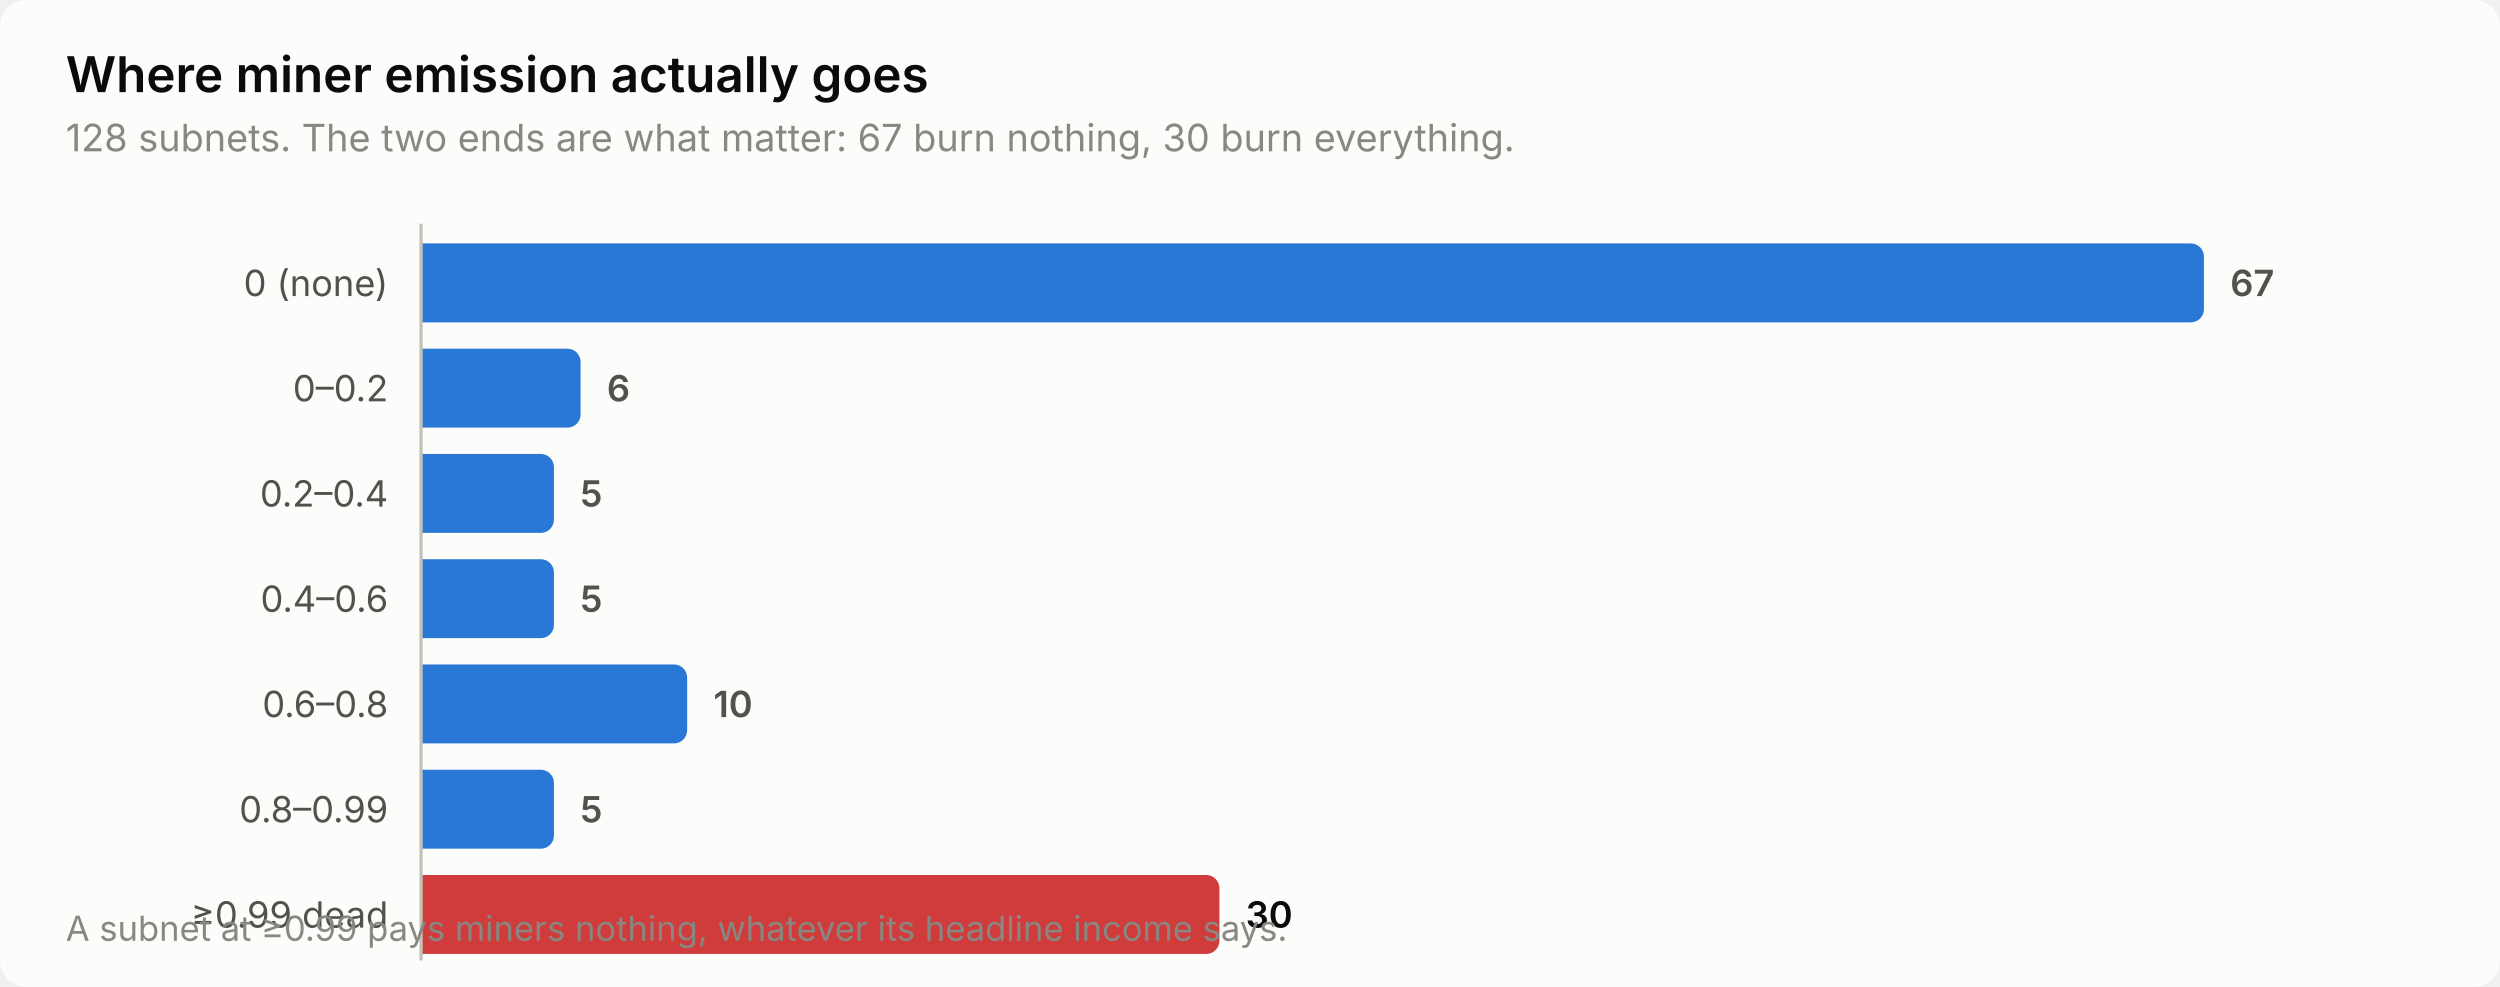
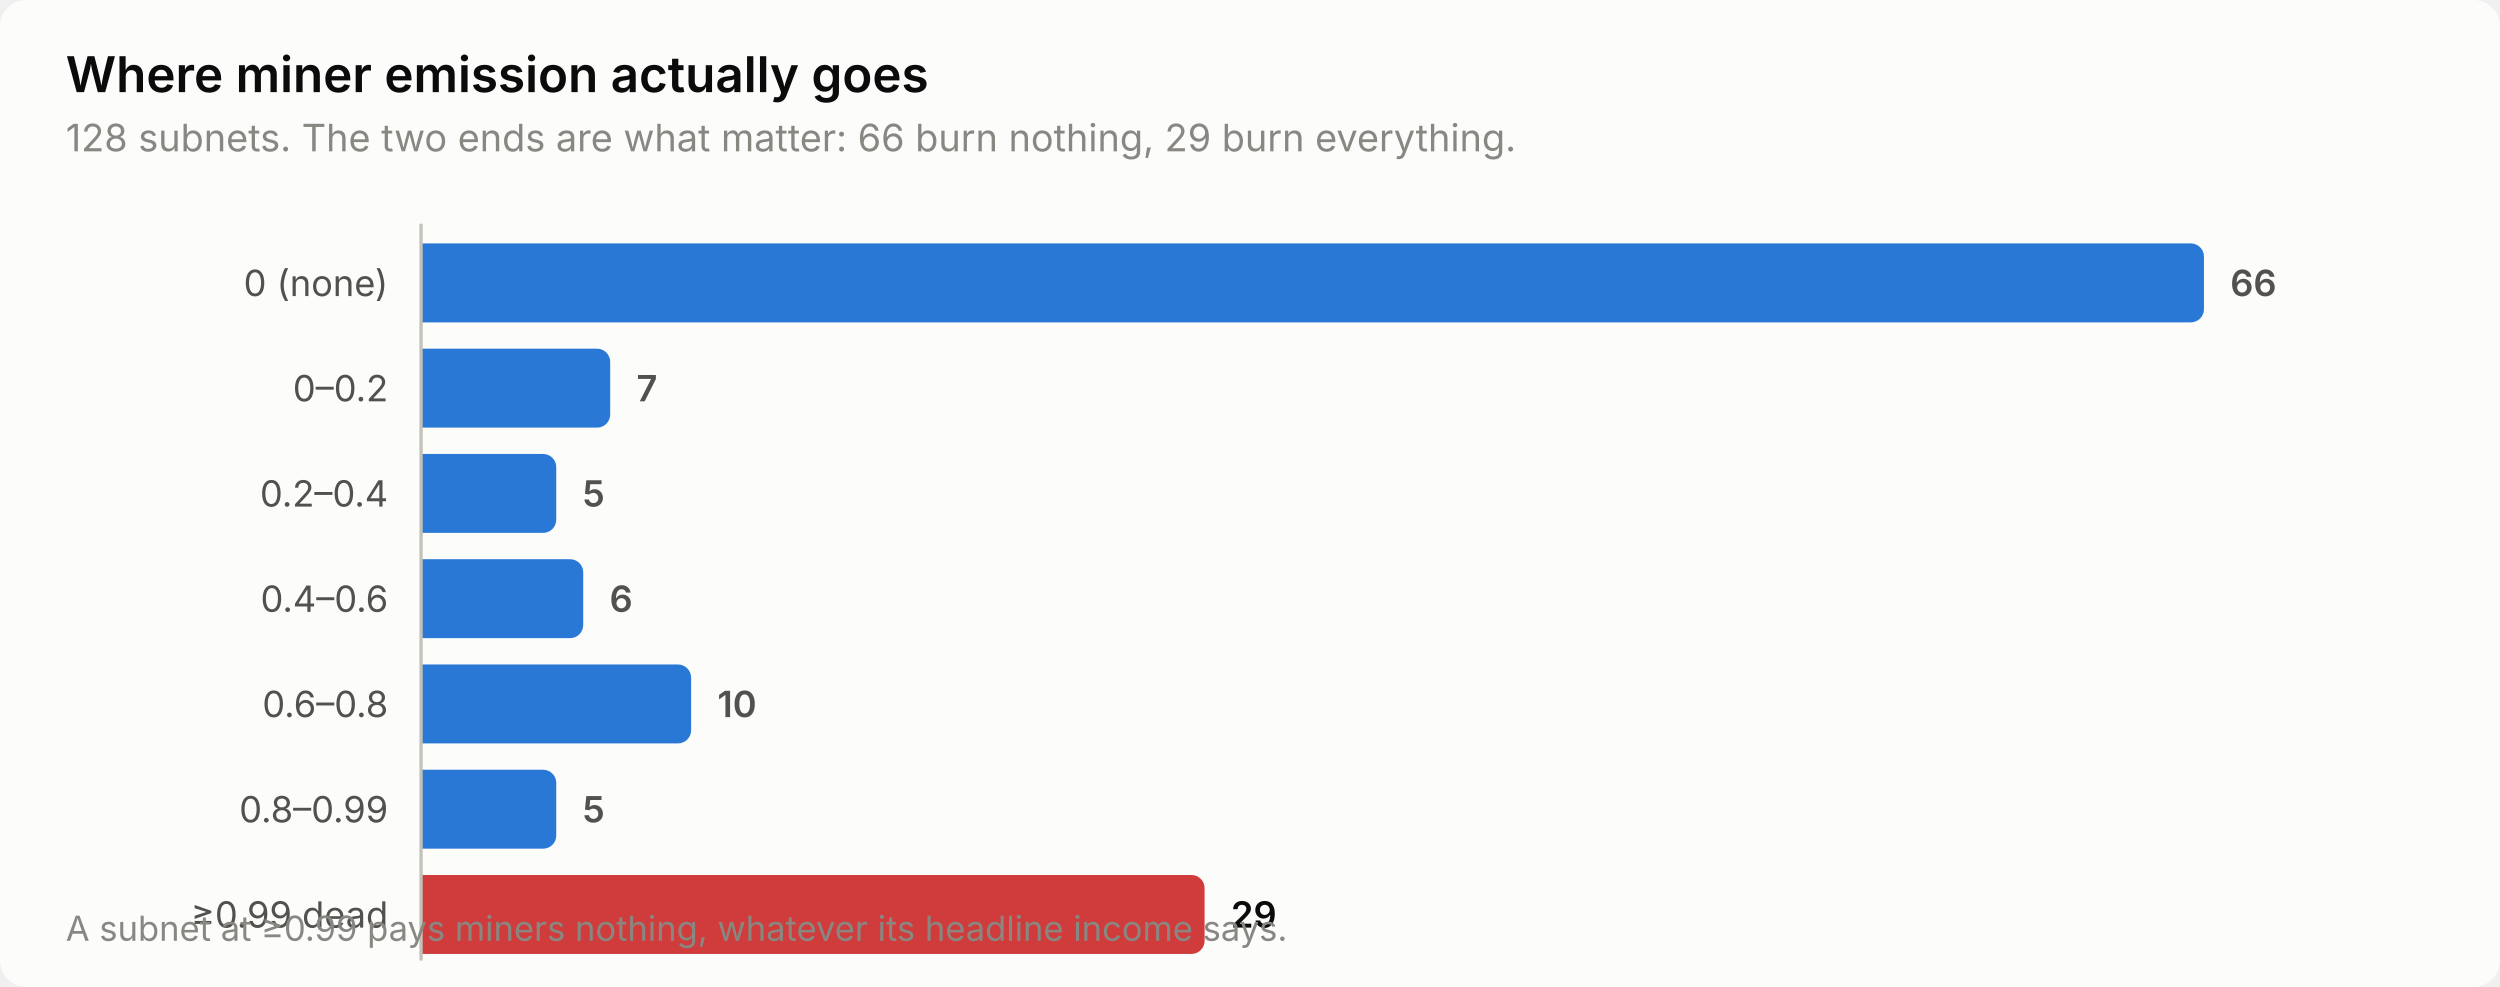
<svg xmlns="http://www.w3.org/2000/svg" width="760" height="300" viewBox="0 0 760 300" role="img" aria-label="Where miner emission actually goes">
  <style>
    text { font-family: system-ui, -apple-system, 'Segoe UI', sans-serif; }
    .t-title { font-size: 15px; font-weight: 600; }
    .t-sub { font-size: 11.5px; }
    .t-lab { font-size: 11px; }
    .t-val { font-size: 11px; font-weight: 600; font-variant-numeric: tabular-nums; }
    .t-tick { font-size: 10.5px; font-variant-numeric: tabular-nums; }

    .surface { fill: #fcfcfb; }
    .ink { fill: #0b0b0b; }
    .ink2 { fill: #52514e; }
    .muted { fill: #898781; }
    .grid { stroke: #e1e0d9; }
    .axis { stroke: #c3c2b7; }
    .accent { fill: #2a78d6; }
    .critical { fill: #d03b3b; }
    .deemph { fill: #d8d7d0; }

    @media (prefers-color-scheme: dark) {
      .surface { fill: #1a1a19; }
      .ink { fill: #ffffff; }
      .ink2 { fill: #c3c2b7; }
      .muted { fill: #898781; }
      .grid { stroke: #2c2c2a; }
      .axis { stroke: #383835; }
      .accent { fill: #3987e5; }
      .deemph { fill: #3a3a37; }
    }
</style>
  <rect class="surface" width="760" height="300" rx="8" />
  <text class="ink t-title" x="20" y="28">Where miner emission actually goes</text>
-   <text class="muted t-sub" x="20" y="46">128 subnets. The two ends are what matter: 67 burn nothing, 30 burn everything.</text>
+   <text class="muted t-sub" x="20" y="46">128 subnets. The two ends are what matter: 66 burn nothing, 29 burn everything.</text>
  <text class="ink2 t-lab" x="118" y="90" text-anchor="end">0 (none)</text>
  <path class="accent" d="M128.0,74.0 H666.0 a4.0,4.0 0 0 1 4.0,4.0 V94.0 a4.0,4.0 0 0 1 -4.0,4.0 H128.0 Z" />
-   <text class="ink2 t-val" x="678.0" y="90">67</text>
+   <text class="ink2 t-val" x="678.0" y="90">66</text>
  <text class="ink2 t-lab" x="118" y="122" text-anchor="end">0–0.2</text>
-   <path class="accent" d="M128.0,106.0 H172.5 a4.0,4.0 0 0 1 4.0,4.0 V126.0 a4.0,4.0 0 0 1 -4.0,4.0 H128.0 Z" />
-   <text class="ink2 t-val" x="184.5" y="122">6</text>
+   <path class="accent" d="M128.0,106.0 H181.5 a4.0,4.0 0 0 1 4.0,4.0 V126.0 a4.0,4.0 0 0 1 -4.0,4.0 H128.0 Z" />
+   <text class="ink2 t-val" x="193.5" y="122">7</text>
  <text class="ink2 t-lab" x="118" y="154" text-anchor="end">0.2–0.4</text>
-   <path class="accent" d="M128.0,138.0 H164.4 a4.0,4.0 0 0 1 4.0,4.0 V158.0 a4.0,4.0 0 0 1 -4.0,4.0 H128.0 Z" />
-   <text class="ink2 t-val" x="176.4" y="154">5</text>
+   <path class="accent" d="M128.0,138.0 H165.1 a4.0,4.0 0 0 1 4.0,4.0 V158.0 a4.0,4.0 0 0 1 -4.0,4.0 H128.0 Z" />
+   <text class="ink2 t-val" x="177.1" y="154">5</text>
  <text class="ink2 t-lab" x="118" y="186" text-anchor="end">0.4–0.6</text>
-   <path class="accent" d="M128.0,170.0 H164.4 a4.0,4.0 0 0 1 4.0,4.0 V190.0 a4.0,4.0 0 0 1 -4.0,4.0 H128.0 Z" />
-   <text class="ink2 t-val" x="176.4" y="186">5</text>
+   <path class="accent" d="M128.0,170.0 H173.3 a4.0,4.0 0 0 1 4.0,4.0 V190.0 a4.0,4.0 0 0 1 -4.0,4.0 H128.0 Z" />
+   <text class="ink2 t-val" x="185.3" y="186">6</text>
  <text class="ink2 t-lab" x="118" y="218" text-anchor="end">0.6–0.8</text>
-   <path class="accent" d="M128.0,202.0 H204.9 a4.0,4.0 0 0 1 4.0,4.0 V222.0 a4.0,4.0 0 0 1 -4.0,4.0 H128.0 Z" />
-   <text class="ink2 t-val" x="216.9" y="218">10</text>
+   <path class="accent" d="M128.0,202.0 H206.1 a4.0,4.0 0 0 1 4.0,4.0 V222.0 a4.0,4.0 0 0 1 -4.0,4.0 H128.0 Z" />
+   <text class="ink2 t-val" x="218.1" y="218">10</text>
  <text class="ink2 t-lab" x="118" y="250" text-anchor="end">0.8–0.99</text>
-   <path class="accent" d="M128.0,234.0 H164.4 a4.0,4.0 0 0 1 4.0,4.0 V254.0 a4.0,4.0 0 0 1 -4.0,4.0 H128.0 Z" />
-   <text class="ink2 t-val" x="176.4" y="250">5</text>
+   <path class="accent" d="M128.0,234.0 H165.1 a4.0,4.0 0 0 1 4.0,4.0 V254.0 a4.0,4.0 0 0 1 -4.0,4.0 H128.0 Z" />
+   <text class="ink2 t-val" x="177.1" y="250">5</text>
  <text class="ink2 t-lab" x="118" y="282" text-anchor="end">≥0.99 dead</text>
-   <path class="critical" d="M128.0,266.0 H366.7 a4.0,4.0 0 0 1 4.0,4.0 V286.0 a4.0,4.0 0 0 1 -4.0,4.0 H128.0 Z" />
-   <text class="ink t-val" x="378.7" y="282">30</text>
+   <path class="critical" d="M128.0,266.0 H362.2 a4.0,4.0 0 0 1 4.0,4.0 V286.0 a4.0,4.0 0 0 1 -4.0,4.0 H128.0 Z" />
+   <text class="ink t-val" x="374.2" y="282">29</text>
  <line class="axis" x1="128" y1="68" x2="128" y2="292" stroke-width="1" />
  <text class="muted t-tick" x="20" y="286">A subnet at ≥0.99 pays miners nothing, whatever its headline income says.</text>
</svg>
